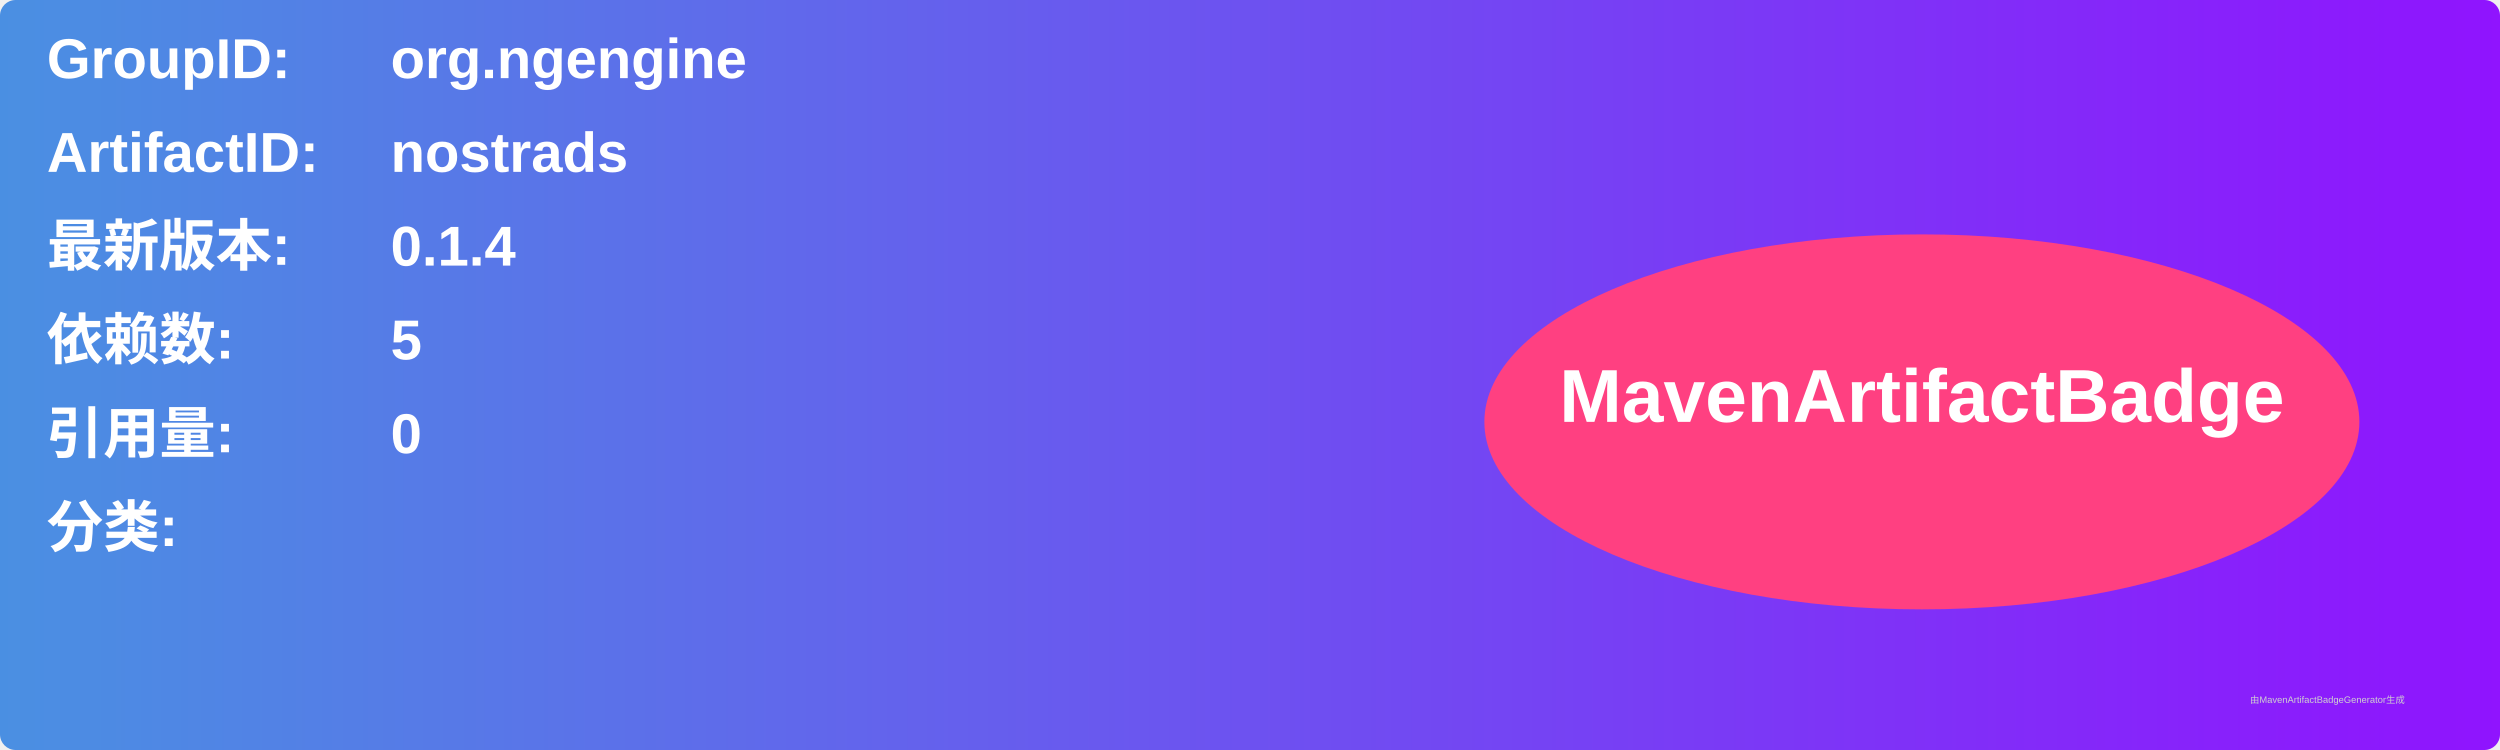
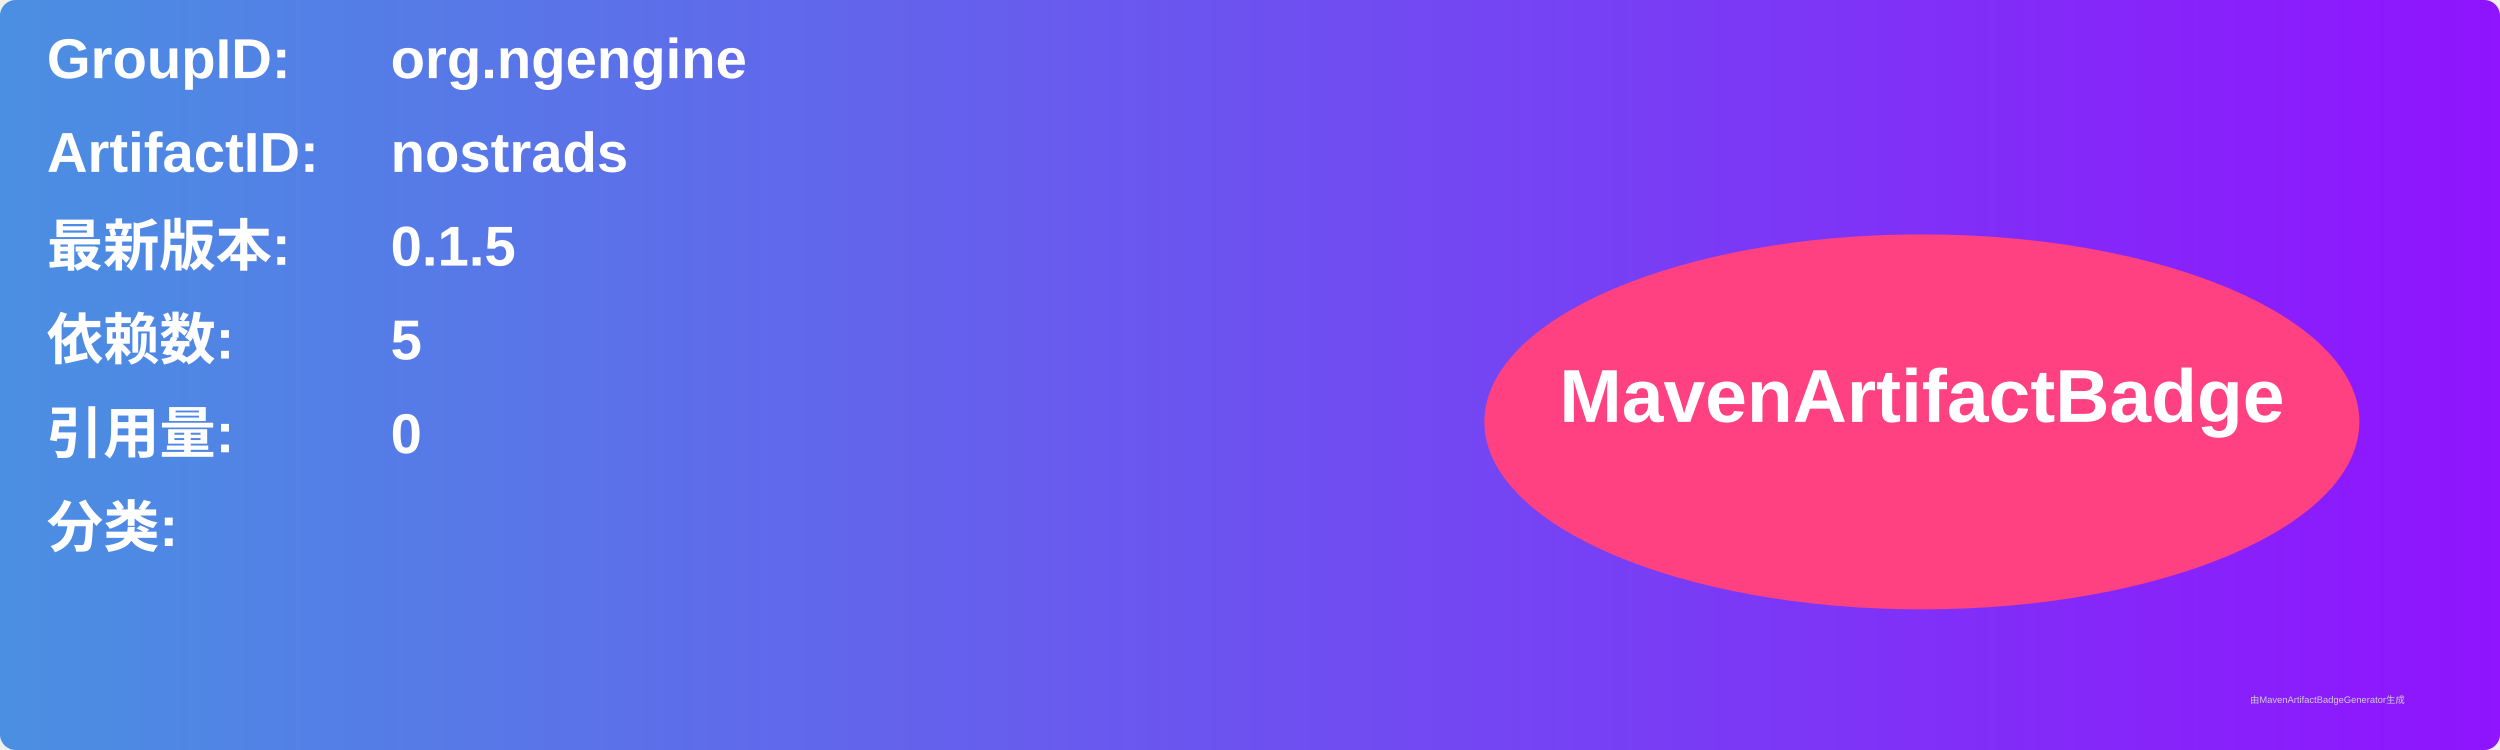
<svg xmlns="http://www.w3.org/2000/svg" width="800" height="240" viewBox="0 0 800 240">
  <linearGradient id="grad" x1="0%" y1="0%" x2="100%" y2="0%">
    <stop offset="0%" stop-color="#4a90e2" />
    <stop offset="100%" stop-color="#9013fe" />
  </linearGradient>
  <rect width="100%" height="100%" rx="5" ry="5" fill="url(#grad)" />
  <g transform="translate(15, 15)">
    <text x="0" y="10" font-family="Arial" font-size="18" fill="white" font-weight="bold" width="260">GroupID:</text>
    <text x="110" y="10" font-family="Arial" font-size="18" fill="white" font-weight="bold" width="460">org.ngengine</text>
    <text x="0" y="40" font-family="Arial" font-size="18" fill="white" font-weight="bold" width="260">ArtifactID:</text>
    <text x="110" y="40" font-family="Arial" font-size="18" fill="white" font-weight="bold" width="460">nostrads</text>
    <text x="0" y="70" font-family="Arial" font-size="18" fill="white" font-weight="bold">最新版本:</text>
    <text x="110" y="70" font-family="Arial" font-size="18" fill="white" font-weight="bold">
-       <tspan font-weight="bold">0.1.4</tspan>
+       <tspan font-weight="bold">0.1.5</tspan>
    </text>
    <text x="0" y="100" font-family="Arial" font-size="18" fill="white" font-weight="bold">依赖数: </text>
    <text x="110" y="100" font-family="Arial" font-size="18" fill="white">
      <tspan font-weight="bold">5</tspan>
    </text>
    <text x="0" y="130" font-family="Arial" font-size="18" fill="white" font-weight="bold">引用量: </text>
    <text x="110" y="130" font-family="Arial" font-size="18" fill="white">
      <tspan font-weight="bold">0</tspan>
    </text>
    <text x="0" y="160" font-family="Arial" font-size="18" fill="white" font-weight="bold">分类:</text>
    <text x="10" y="190" font-family="Arial" font-size="10" fill="white">
      <tspan font-weight="bold" />
    </text>
    <ellipse cx="600" cy="120" rx="140" ry="60" fill="#ff4081" />
    <text x="600" y="120" text-anchor="middle" font-family="Arial" font-size="24" fill="white" font-weight="bold">MavenArtifactBadge</text>
  </g>
  <text x="720" y="225" font-family="Arial" font-size="3" fill="#d0d0d0">由MavenArtifactBadgeGenerator生成</text>
</svg>
